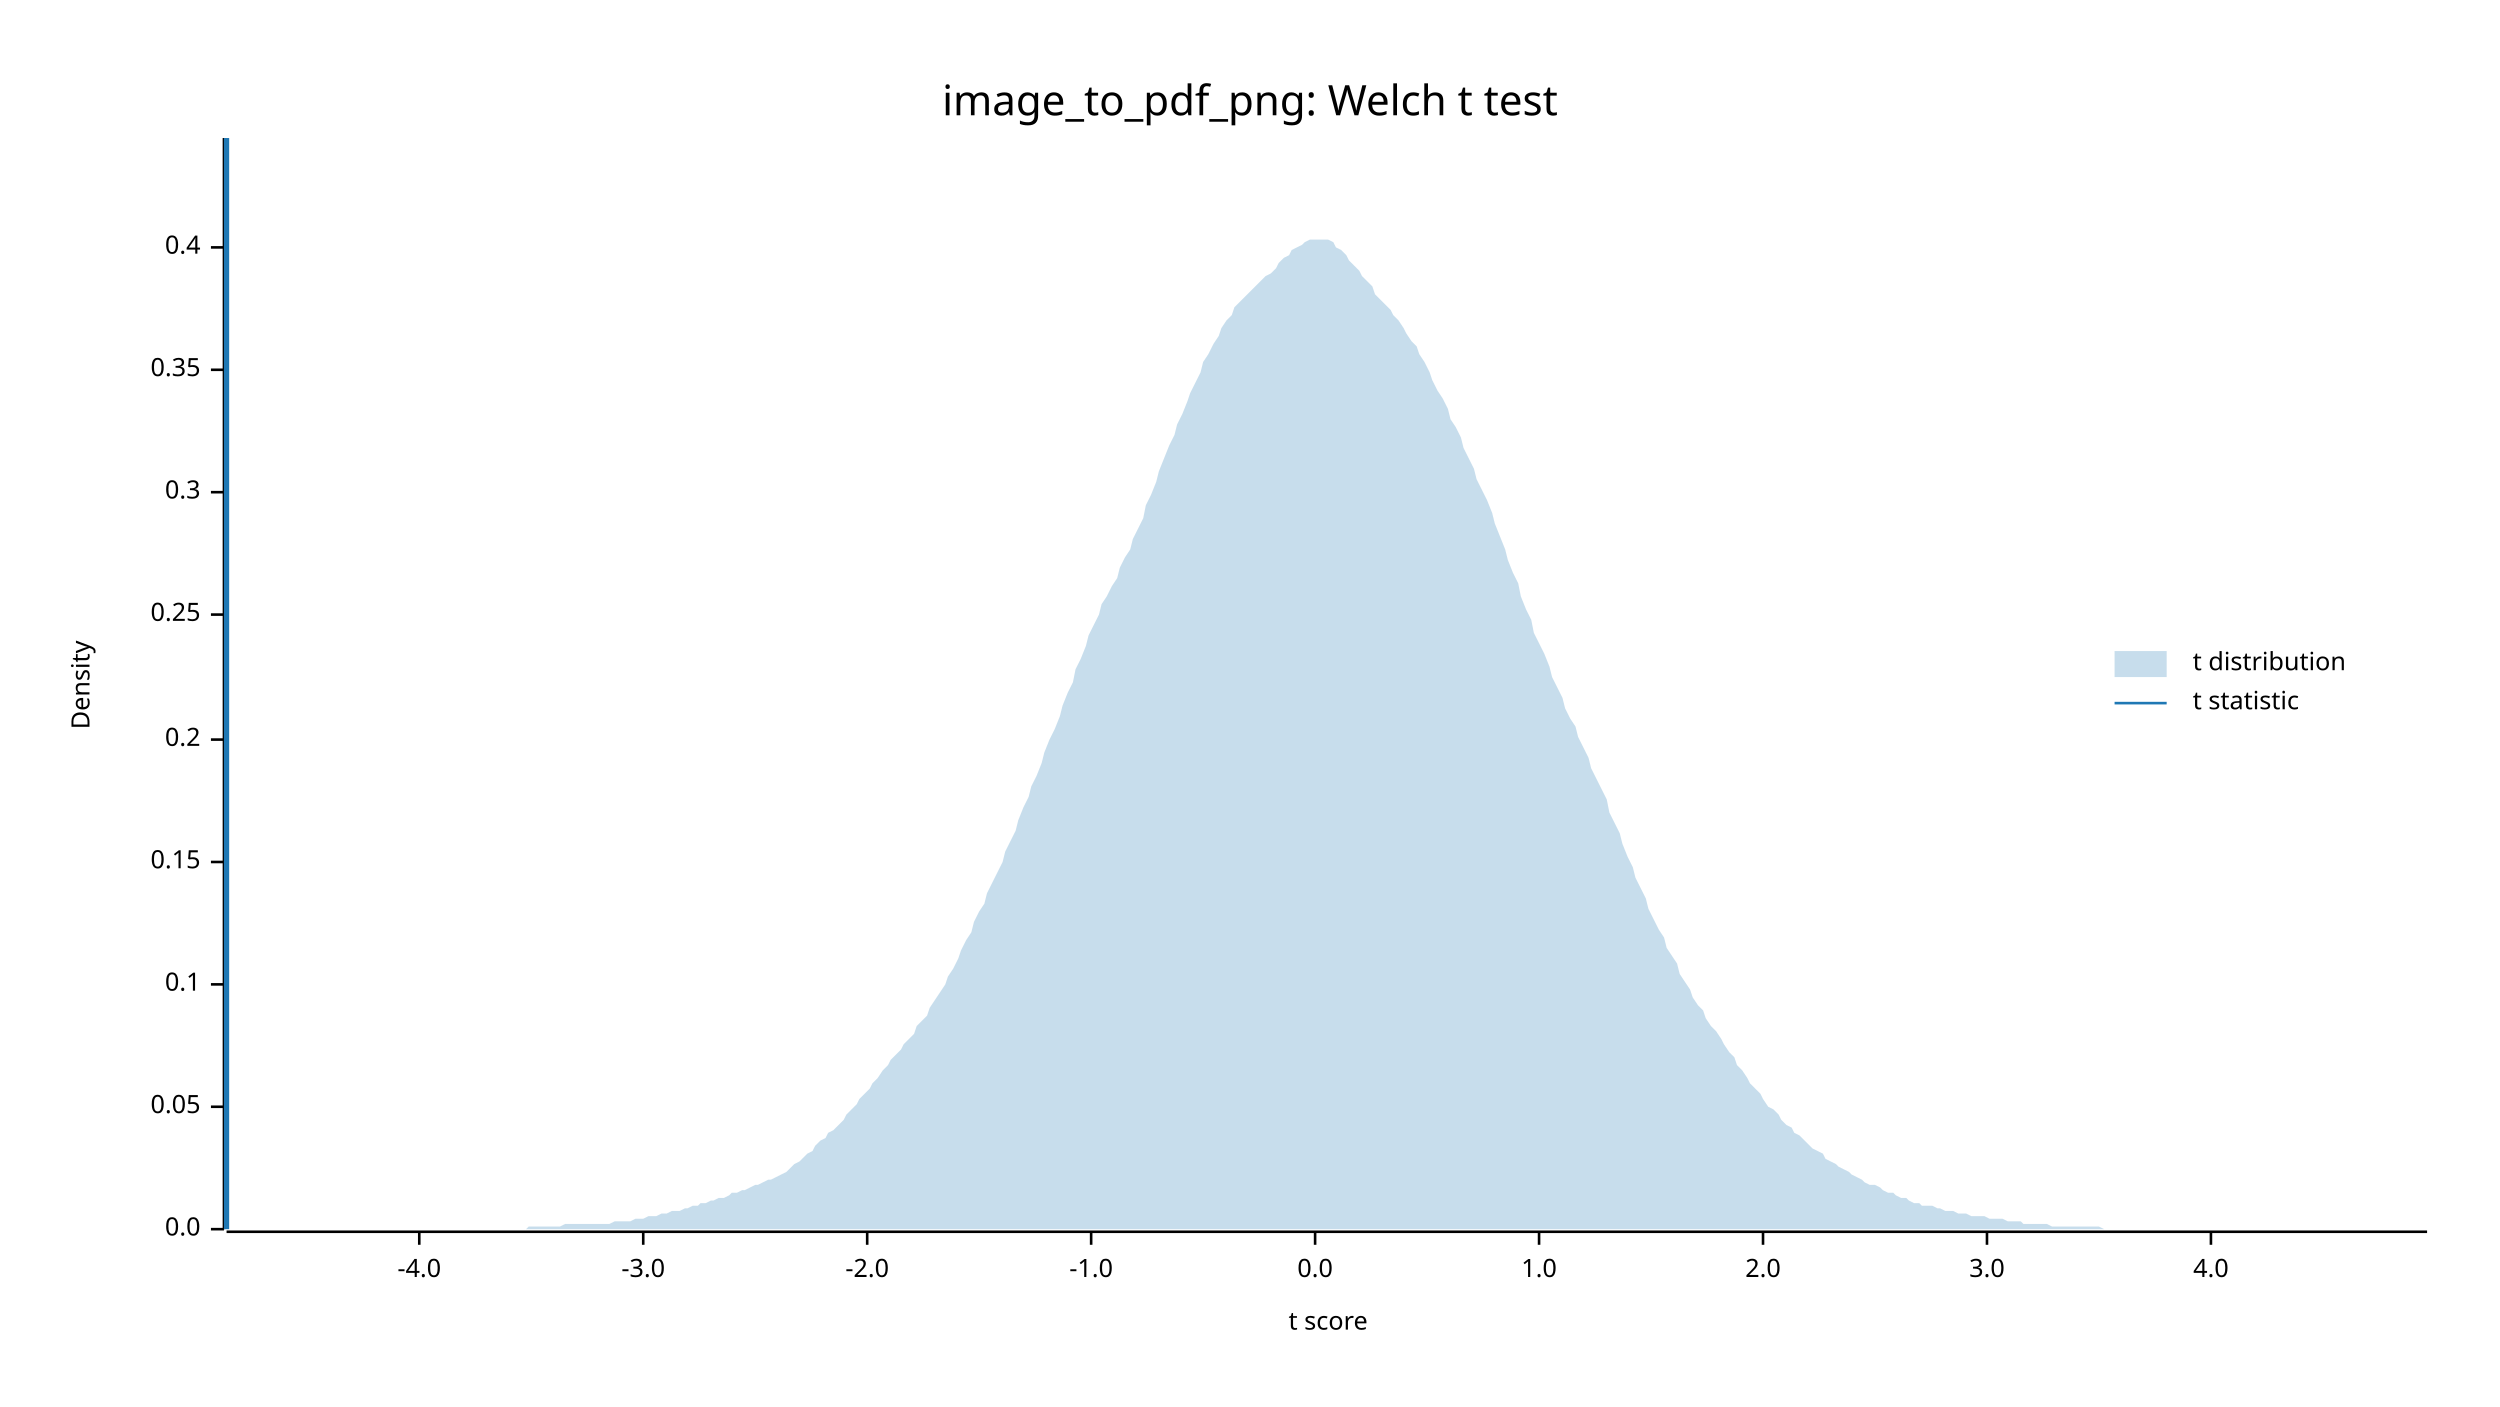
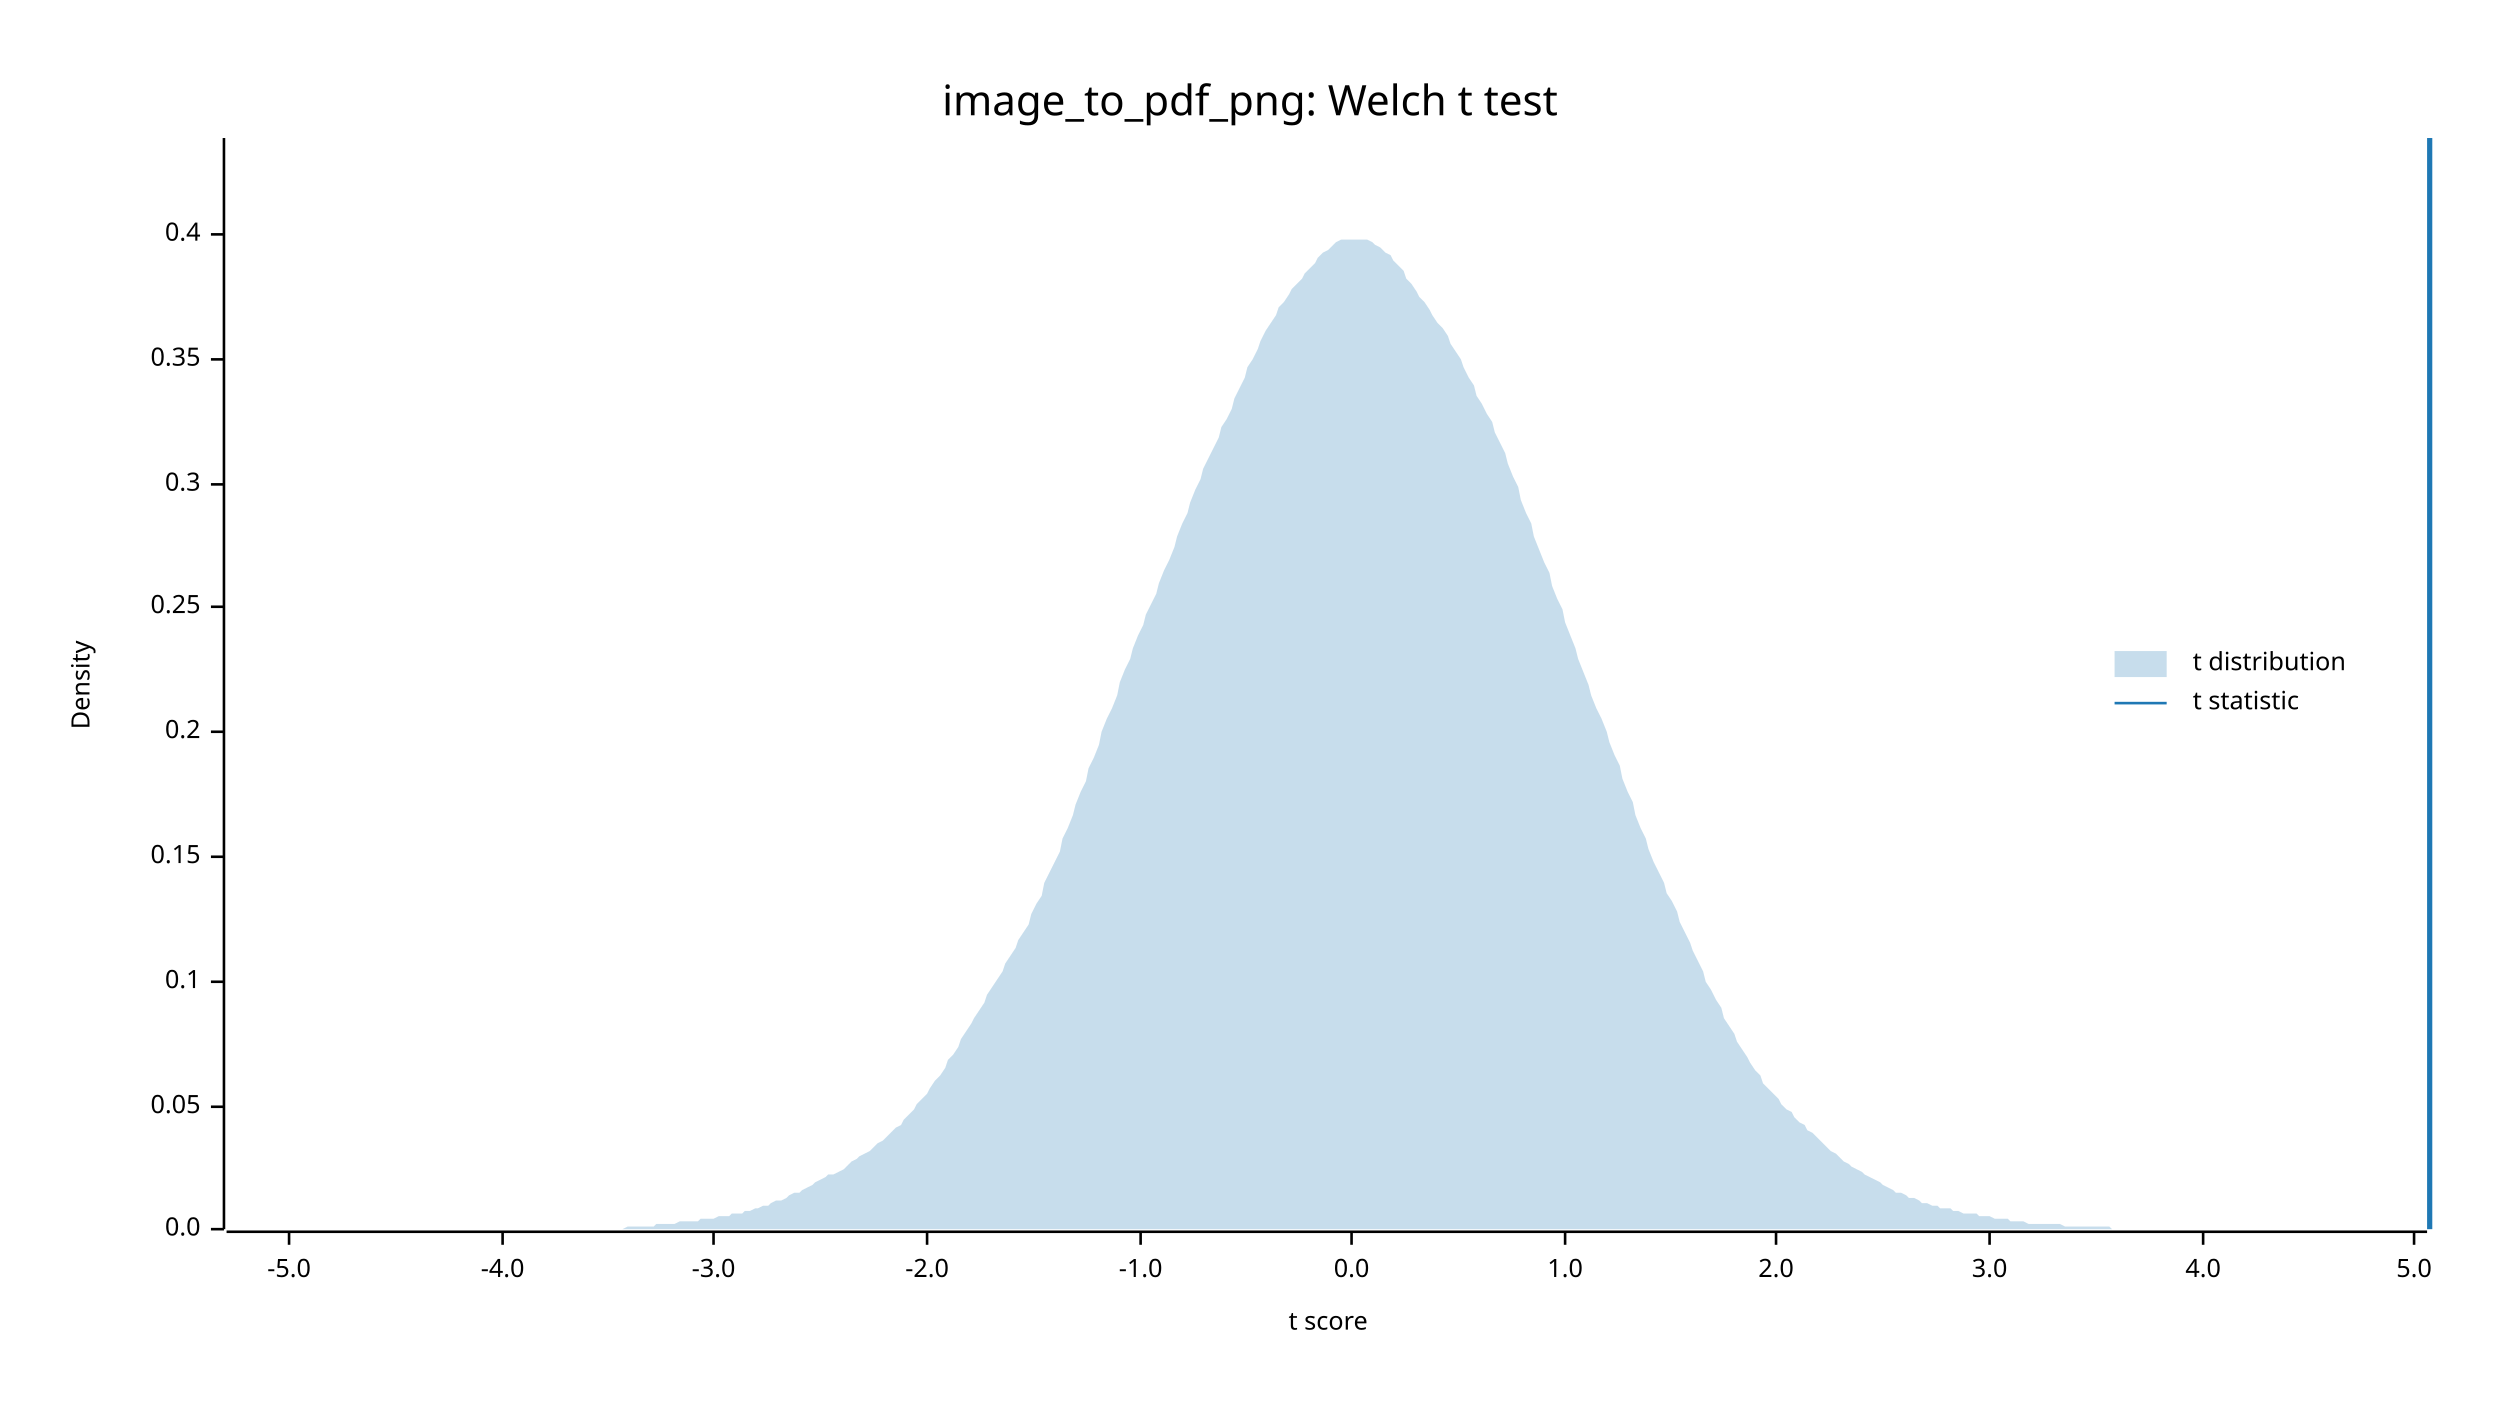
<svg xmlns="http://www.w3.org/2000/svg" width="960" height="540" viewBox="0 0 960 540">
  <text x="480" y="32" dy="0.76em" text-anchor="middle" font-family="sans-serif" font-size="16.129" opacity="1" fill="#000000">
image_to_pdf_png: Welch t test
</text>
  <text x="27" y="263" dy="0.76em" text-anchor="middle" font-family="sans-serif" font-size="9.677" opacity="1" fill="#000000" transform="rotate(270, 27, 263)">
Density
</text>
  <text x="510" y="513" dy="-0.5ex" text-anchor="middle" font-family="sans-serif" font-size="9.677" opacity="1" fill="#000000">
t score
</text>
  <polyline fill="none" opacity="1" stroke="#000000" stroke-width="1" points="86,53 86,472 " />
  <text x="77" y="472" dy="0.5ex" text-anchor="end" font-family="sans-serif" font-size="9.677" opacity="1" fill="#000000">
0.0
</text>
  <polyline fill="none" opacity="1" stroke="#000000" stroke-width="1" points="81,472 86,472 " />
  <text x="77" y="425" dy="0.5ex" text-anchor="end" font-family="sans-serif" font-size="9.677" opacity="1" fill="#000000">
0.05
</text>
  <polyline fill="none" opacity="1" stroke="#000000" stroke-width="1" points="81,425 86,425 " />
-   <text x="77" y="378" dy="0.5ex" text-anchor="end" font-family="sans-serif" font-size="9.677" opacity="1" fill="#000000">
+   <text x="77" y="377" dy="0.5ex" text-anchor="end" font-family="sans-serif" font-size="9.677" opacity="1" fill="#000000">
0.1
</text>
-   <polyline fill="none" opacity="1" stroke="#000000" stroke-width="1" points="81,378 86,378 " />
-   <text x="77" y="331" dy="0.5ex" text-anchor="end" font-family="sans-serif" font-size="9.677" opacity="1" fill="#000000">
+   <polyline fill="none" opacity="1" stroke="#000000" stroke-width="1" points="81,377 86,377 " />
+   <text x="77" y="329" dy="0.5ex" text-anchor="end" font-family="sans-serif" font-size="9.677" opacity="1" fill="#000000">
0.15
</text>
-   <polyline fill="none" opacity="1" stroke="#000000" stroke-width="1" points="81,331 86,331 " />
-   <text x="77" y="284" dy="0.5ex" text-anchor="end" font-family="sans-serif" font-size="9.677" opacity="1" fill="#000000">
+   <polyline fill="none" opacity="1" stroke="#000000" stroke-width="1" points="81,329 86,329 " />
+   <text x="77" y="281" dy="0.5ex" text-anchor="end" font-family="sans-serif" font-size="9.677" opacity="1" fill="#000000">
0.2
</text>
-   <polyline fill="none" opacity="1" stroke="#000000" stroke-width="1" points="81,284 86,284 " />
-   <text x="77" y="236" dy="0.5ex" text-anchor="end" font-family="sans-serif" font-size="9.677" opacity="1" fill="#000000">
+   <polyline fill="none" opacity="1" stroke="#000000" stroke-width="1" points="81,281 86,281 " />
+   <text x="77" y="233" dy="0.5ex" text-anchor="end" font-family="sans-serif" font-size="9.677" opacity="1" fill="#000000">
0.25
</text>
-   <polyline fill="none" opacity="1" stroke="#000000" stroke-width="1" points="81,236 86,236 " />
-   <text x="77" y="189" dy="0.5ex" text-anchor="end" font-family="sans-serif" font-size="9.677" opacity="1" fill="#000000">
+   <polyline fill="none" opacity="1" stroke="#000000" stroke-width="1" points="81,233 86,233 " />
+   <text x="77" y="186" dy="0.5ex" text-anchor="end" font-family="sans-serif" font-size="9.677" opacity="1" fill="#000000">
0.3
</text>
-   <polyline fill="none" opacity="1" stroke="#000000" stroke-width="1" points="81,189 86,189 " />
-   <text x="77" y="142" dy="0.5ex" text-anchor="end" font-family="sans-serif" font-size="9.677" opacity="1" fill="#000000">
+   <polyline fill="none" opacity="1" stroke="#000000" stroke-width="1" points="81,186 86,186 " />
+   <text x="77" y="138" dy="0.5ex" text-anchor="end" font-family="sans-serif" font-size="9.677" opacity="1" fill="#000000">
0.35
</text>
-   <polyline fill="none" opacity="1" stroke="#000000" stroke-width="1" points="81,142 86,142 " />
-   <text x="77" y="95" dy="0.5ex" text-anchor="end" font-family="sans-serif" font-size="9.677" opacity="1" fill="#000000">
+   <polyline fill="none" opacity="1" stroke="#000000" stroke-width="1" points="81,138 86,138 " />
+   <text x="77" y="90" dy="0.5ex" text-anchor="end" font-family="sans-serif" font-size="9.677" opacity="1" fill="#000000">
0.4
</text>
-   <polyline fill="none" opacity="1" stroke="#000000" stroke-width="1" points="81,95 86,95 " />
+   <polyline fill="none" opacity="1" stroke="#000000" stroke-width="1" points="81,90 86,90 " />
  <polyline fill="none" opacity="1" stroke="#000000" stroke-width="1" points="87,473 932,473 " />
-   <text x="161" y="483" dy="0.76em" text-anchor="middle" font-family="sans-serif" font-size="9.677" opacity="1" fill="#000000">
+   <text x="111" y="483" dy="0.76em" text-anchor="middle" font-family="sans-serif" font-size="9.677" opacity="1" fill="#000000">
+ -5.0
+ </text>
+   <polyline fill="none" opacity="1" stroke="#000000" stroke-width="1" points="111,473 111,478 " />
+   <text x="193" y="483" dy="0.76em" text-anchor="middle" font-family="sans-serif" font-size="9.677" opacity="1" fill="#000000">
-4.0
</text>
-   <polyline fill="none" opacity="1" stroke="#000000" stroke-width="1" points="161,473 161,478 " />
-   <text x="247" y="483" dy="0.76em" text-anchor="middle" font-family="sans-serif" font-size="9.677" opacity="1" fill="#000000">
+   <polyline fill="none" opacity="1" stroke="#000000" stroke-width="1" points="193,473 193,478 " />
+   <text x="274" y="483" dy="0.76em" text-anchor="middle" font-family="sans-serif" font-size="9.677" opacity="1" fill="#000000">
-3.0
</text>
-   <polyline fill="none" opacity="1" stroke="#000000" stroke-width="1" points="247,473 247,478 " />
-   <text x="333" y="483" dy="0.76em" text-anchor="middle" font-family="sans-serif" font-size="9.677" opacity="1" fill="#000000">
+   <polyline fill="none" opacity="1" stroke="#000000" stroke-width="1" points="274,473 274,478 " />
+   <text x="356" y="483" dy="0.76em" text-anchor="middle" font-family="sans-serif" font-size="9.677" opacity="1" fill="#000000">
-2.0
</text>
-   <polyline fill="none" opacity="1" stroke="#000000" stroke-width="1" points="333,473 333,478 " />
-   <text x="419" y="483" dy="0.76em" text-anchor="middle" font-family="sans-serif" font-size="9.677" opacity="1" fill="#000000">
+   <polyline fill="none" opacity="1" stroke="#000000" stroke-width="1" points="356,473 356,478 " />
+   <text x="438" y="483" dy="0.76em" text-anchor="middle" font-family="sans-serif" font-size="9.677" opacity="1" fill="#000000">
-1.0
</text>
-   <polyline fill="none" opacity="1" stroke="#000000" stroke-width="1" points="419,473 419,478 " />
-   <text x="505" y="483" dy="0.76em" text-anchor="middle" font-family="sans-serif" font-size="9.677" opacity="1" fill="#000000">
+   <polyline fill="none" opacity="1" stroke="#000000" stroke-width="1" points="438,473 438,478 " />
+   <text x="519" y="483" dy="0.76em" text-anchor="middle" font-family="sans-serif" font-size="9.677" opacity="1" fill="#000000">
0.0
</text>
-   <polyline fill="none" opacity="1" stroke="#000000" stroke-width="1" points="505,473 505,478 " />
-   <text x="591" y="483" dy="0.76em" text-anchor="middle" font-family="sans-serif" font-size="9.677" opacity="1" fill="#000000">
+   <polyline fill="none" opacity="1" stroke="#000000" stroke-width="1" points="519,473 519,478 " />
+   <text x="601" y="483" dy="0.76em" text-anchor="middle" font-family="sans-serif" font-size="9.677" opacity="1" fill="#000000">
1.0
</text>
-   <polyline fill="none" opacity="1" stroke="#000000" stroke-width="1" points="591,473 591,478 " />
-   <text x="677" y="483" dy="0.76em" text-anchor="middle" font-family="sans-serif" font-size="9.677" opacity="1" fill="#000000">
+   <polyline fill="none" opacity="1" stroke="#000000" stroke-width="1" points="601,473 601,478 " />
+   <text x="682" y="483" dy="0.76em" text-anchor="middle" font-family="sans-serif" font-size="9.677" opacity="1" fill="#000000">
2.0
</text>
-   <polyline fill="none" opacity="1" stroke="#000000" stroke-width="1" points="677,473 677,478 " />
-   <text x="763" y="483" dy="0.76em" text-anchor="middle" font-family="sans-serif" font-size="9.677" opacity="1" fill="#000000">
+   <polyline fill="none" opacity="1" stroke="#000000" stroke-width="1" points="682,473 682,478 " />
+   <text x="764" y="483" dy="0.76em" text-anchor="middle" font-family="sans-serif" font-size="9.677" opacity="1" fill="#000000">
3.0
</text>
-   <polyline fill="none" opacity="1" stroke="#000000" stroke-width="1" points="763,473 763,478 " />
-   <text x="849" y="483" dy="0.76em" text-anchor="middle" font-family="sans-serif" font-size="9.677" opacity="1" fill="#000000">
+   <polyline fill="none" opacity="1" stroke="#000000" stroke-width="1" points="764,473 764,478 " />
+   <text x="846" y="483" dy="0.76em" text-anchor="middle" font-family="sans-serif" font-size="9.677" opacity="1" fill="#000000">
4.0
</text>
-   <polyline fill="none" opacity="1" stroke="#000000" stroke-width="1" points="849,473 849,478 " />
-   <polygon opacity="0.25" fill="#1F78B4" points="87,472 88,472 90,472 92,472 93,472 95,472 97,472 98,472 100,472 102,472 103,472 105,472 107,472 109,472 110,472 112,472 114,472 115,472 117,472 119,472 120,472 122,472 124,472 125,472 127,472 129,472 131,472 132,472 134,472 136,472 137,472 139,472 141,472 142,472 144,472 146,472 147,472 149,472 151,472 153,472 154,472 156,472 158,472 159,472 161,472 163,472 164,472 166,472 168,472 169,472 171,472 173,472 175,472 176,472 178,472 180,472 181,472 183,472 185,472 186,472 188,472 190,472 191,472 193,472 195,472 197,472 198,472 200,472 202,472 203,471 205,471 207,471 208,471 210,471 212,471 214,471 215,471 217,470 219,470 220,470 222,470 224,470 225,470 227,470 229,470 230,470 232,470 234,470 236,469 237,469 239,469 241,469 242,469 244,468 246,468 247,468 249,467 251,467 252,467 254,466 256,466 258,465 259,465 261,465 263,464 264,464 266,463 268,463 269,462 271,462 273,461 274,461 276,460 278,460 280,459 281,458 283,458 285,457 286,457 288,456 290,455 291,455 293,454 295,453 296,453 298,452 300,451 302,450 303,449 305,447 307,446 308,445 310,443 312,442 313,440 315,438 317,437 318,435 320,434 322,432 324,430 325,428 327,426 329,424 330,422 332,420 334,418 335,416 337,414 339,411 341,409 342,407 344,405 346,403 347,401 349,399 351,397 352,394 354,392 356,390 357,387 359,384 361,381 363,378 364,375 366,372 368,368 369,365 371,361 373,358 374,354 376,350 378,347 379,343 381,339 383,335 385,331 386,327 388,323 390,319 391,315 393,310 395,306 396,302 398,298 400,293 401,289 403,284 405,280 407,275 408,271 410,266 412,262 413,257 415,253 417,248 418,244 420,240 422,236 423,232 425,229 427,225 429,222 430,218 432,214 434,211 435,207 437,203 439,199 440,194 442,190 444,185 445,181 447,176 449,171 451,167 452,163 454,159 456,154 457,151 459,147 461,143 462,139 464,136 466,132 468,129 469,126 471,123 473,121 474,118 476,116 478,114 479,113 481,111 483,109 484,108 486,106 488,105 490,103 491,101 493,99 495,98 496,96 498,95 500,94 501,93 503,92 505,92 506,92 508,92 510,92 512,93 513,95 515,96 517,98 518,100 520,102 522,104 523,106 525,108 527,110 528,113 530,115 532,117 534,119 535,121 537,123 539,126 540,128 542,131 544,133 545,136 547,139 549,143 550,146 552,150 554,153 556,157 557,161 559,164 561,168 562,172 564,176 566,180 567,184 569,188 571,192 573,197 574,201 576,206 578,211 579,215 581,220 583,224 584,229 586,234 588,238 589,243 591,247 593,251 595,256 596,260 598,264 600,268 601,272 603,276 605,279 606,283 608,287 610,291 611,295 613,299 615,303 617,307 618,312 620,316 622,320 623,324 625,329 627,333 628,337 630,341 632,345 633,349 635,353 637,357 639,360 640,364 642,367 644,370 645,374 647,377 649,380 650,383 652,386 654,388 655,391 657,394 659,396 661,399 662,401 664,404 666,406 667,409 669,411 671,414 672,416 674,418 676,420 677,422 679,425 681,426 683,428 684,430 686,432 688,433 689,435 691,436 693,438 694,439 696,441 698,442 700,443 701,445 703,446 705,447 706,448 708,449 710,450 711,451 713,452 715,453 716,454 718,455 720,455 722,456 723,457 725,458 727,458 728,459 730,460 732,460 733,461 735,462 737,462 738,463 740,463 742,463 744,464 745,464 747,465 749,465 750,465 752,466 754,466 755,466 757,467 759,467 760,467 762,467 764,468 766,468 767,468 769,468 771,469 772,469 774,469 776,469 777,470 779,470 781,470 782,470 784,470 786,470 788,471 789,471 791,471 793,471 794,471 796,471 798,471 799,471 801,471 803,471 804,471 806,471 808,472 810,472 811,472 813,472 815,472 816,472 818,472 820,472 821,472 823,472 825,472 827,472 828,472 830,472 832,472 833,472 835,472 837,472 838,472 840,472 842,472 843,472 845,472 847,472 849,472 850,472 852,472 854,472 855,472 857,472 859,472 860,472 862,472 864,472 865,472 867,472 869,472 871,472 872,472 874,472 876,472 877,472 879,472 881,472 882,472 884,472 886,472 887,472 889,472 891,472 893,472 894,472 896,472 898,472 899,472 901,472 903,472 904,472 906,472 908,472 909,472 911,472 913,472 915,472 916,472 918,472 920,472 921,472 923,472 925,472 926,472 928,472 930,472 932,472 932,472 87,472 " />
-   <polyline fill="none" opacity="1" stroke="#1F78B4" stroke-width="2" points="87,472 87,53 " />
+   <polyline fill="none" opacity="1" stroke="#000000" stroke-width="1" points="846,473 846,478 " />
+   <text x="927" y="483" dy="0.76em" text-anchor="middle" font-family="sans-serif" font-size="9.677" opacity="1" fill="#000000">
+ 5.0
+ </text>
+   <polyline fill="none" opacity="1" stroke="#000000" stroke-width="1" points="927,473 927,478 " />
+   <polygon opacity="0.25" fill="#1F78B4" points="87,472 88,472 90,472 92,472 93,472 95,472 97,472 98,472 100,472 102,472 103,472 105,472 107,472 109,472 110,472 112,472 114,472 115,472 117,472 119,472 120,472 122,472 124,472 125,472 127,472 129,472 131,472 132,472 134,472 136,472 137,472 139,472 141,472 142,472 144,472 146,472 147,472 149,472 151,472 153,472 154,472 156,472 158,472 159,472 161,472 163,472 164,472 166,472 168,472 169,472 171,472 173,472 175,472 176,472 178,472 180,472 181,472 183,472 185,472 186,472 188,472 190,472 191,472 193,472 195,472 197,472 198,472 200,472 202,472 203,472 205,472 207,472 208,472 210,472 212,472 214,472 215,472 217,472 219,472 220,472 222,472 224,472 225,472 227,472 229,472 230,472 232,472 234,472 236,472 237,472 239,472 241,471 242,471 244,471 246,471 247,471 249,471 251,471 252,470 254,470 256,470 258,470 259,470 261,469 263,469 264,469 266,469 268,469 269,468 271,468 273,468 274,468 276,467 278,467 280,467 281,466 283,466 285,466 286,465 288,465 290,464 291,464 293,463 295,463 296,462 298,461 300,461 302,460 303,459 305,458 307,458 308,457 310,456 312,455 313,454 315,453 317,452 318,451 320,451 322,450 324,449 325,448 327,446 329,445 330,444 332,443 334,442 335,441 337,439 339,438 341,436 342,435 344,433 346,432 347,430 349,428 351,426 352,424 354,422 356,420 357,418 359,415 361,413 363,410 364,407 366,405 368,402 369,399 371,396 373,393 374,391 376,388 378,385 379,382 381,379 383,376 385,373 386,370 388,367 390,364 391,361 393,358 395,355 396,351 398,347 400,344 401,339 403,335 405,331 407,327 408,322 410,318 412,313 413,309 415,304 417,300 418,295 420,291 422,286 423,281 425,276 427,272 429,267 430,262 432,257 434,253 435,249 437,244 439,240 440,236 442,232 444,228 445,224 447,219 449,215 451,210 452,206 454,201 456,197 457,193 459,188 461,184 462,180 464,176 466,172 468,168 469,164 471,161 473,157 474,153 476,149 478,145 479,141 481,138 483,134 484,131 486,127 488,124 490,121 491,118 493,116 495,113 496,111 498,109 500,107 501,105 503,103 505,101 506,99 508,97 510,96 512,94 513,93 515,92 517,92 518,92 520,92 522,92 523,92 525,92 527,93 528,94 530,95 532,97 534,98 535,100 537,102 539,104 540,107 542,109 544,112 545,114 547,116 549,119 550,121 552,124 554,126 556,129 557,132 559,135 561,138 562,141 564,145 566,148 567,152 569,155 571,159 573,162 574,166 576,170 578,174 579,178 581,183 583,187 584,192 586,197 588,201 589,206 591,211 593,216 595,220 596,225 598,230 600,234 601,239 603,244 605,249 606,253 608,258 610,263 611,267 613,272 615,276 617,281 618,285 620,290 622,294 623,299 625,304 627,308 628,313 630,318 632,322 633,326 635,331 637,335 639,339 640,343 642,346 644,350 645,354 647,358 649,362 650,365 652,369 654,373 655,377 657,380 659,384 661,387 662,391 664,394 666,397 667,400 669,403 671,406 672,408 674,411 676,413 677,416 679,418 681,420 683,422 684,424 686,426 688,427 689,429 691,431 693,432 694,434 696,435 698,437 700,439 701,440 703,442 705,443 706,444 708,446 710,447 711,448 713,449 715,450 716,451 718,452 720,453 722,454 723,455 725,456 727,457 728,458 730,458 732,459 733,460 735,460 737,461 738,462 740,462 742,463 744,463 745,464 747,464 749,464 750,465 752,465 754,466 755,466 757,466 759,466 760,467 762,467 764,467 766,468 767,468 769,468 771,468 772,469 774,469 776,469 777,469 779,470 781,470 782,470 784,470 786,470 788,470 789,470 791,470 793,471 794,471 796,471 798,471 799,471 801,471 803,471 804,471 806,471 808,471 810,471 811,472 813,472 815,472 816,472 818,472 820,472 821,472 823,472 825,472 827,472 828,472 830,472 832,472 833,472 835,472 837,472 838,472 840,472 842,472 843,472 845,472 847,472 849,472 850,472 852,472 854,472 855,472 857,472 859,472 860,472 862,472 864,472 865,472 867,472 869,472 871,472 872,472 874,472 876,472 877,472 879,472 881,472 882,472 884,472 886,472 887,472 889,472 891,472 893,472 894,472 896,472 898,472 899,472 901,472 903,472 904,472 906,472 908,472 909,472 911,472 913,472 915,472 916,472 918,472 920,472 921,472 923,472 925,472 926,472 928,472 930,472 932,472 932,472 87,472 " />
+   <polyline fill="none" opacity="1" stroke="#1F78B4" stroke-width="2" points="933,472 933,53 " />
  <text x="842" y="250" dy="0.76em" text-anchor="start" font-family="sans-serif" font-size="9.677" opacity="1" fill="#000000">
t distribution
</text>
  <text x="842" y="265" dy="0.76em" text-anchor="start" font-family="sans-serif" font-size="9.677" opacity="1" fill="#000000">
t statistic
</text>
  <rect x="812" y="250" width="20" height="10" opacity="0.25" fill="#1F78B4" stroke="none" />
  <polyline fill="none" opacity="1" stroke="#1F78B4" stroke-width="1" points="812,270 832,270 " />
</svg>
